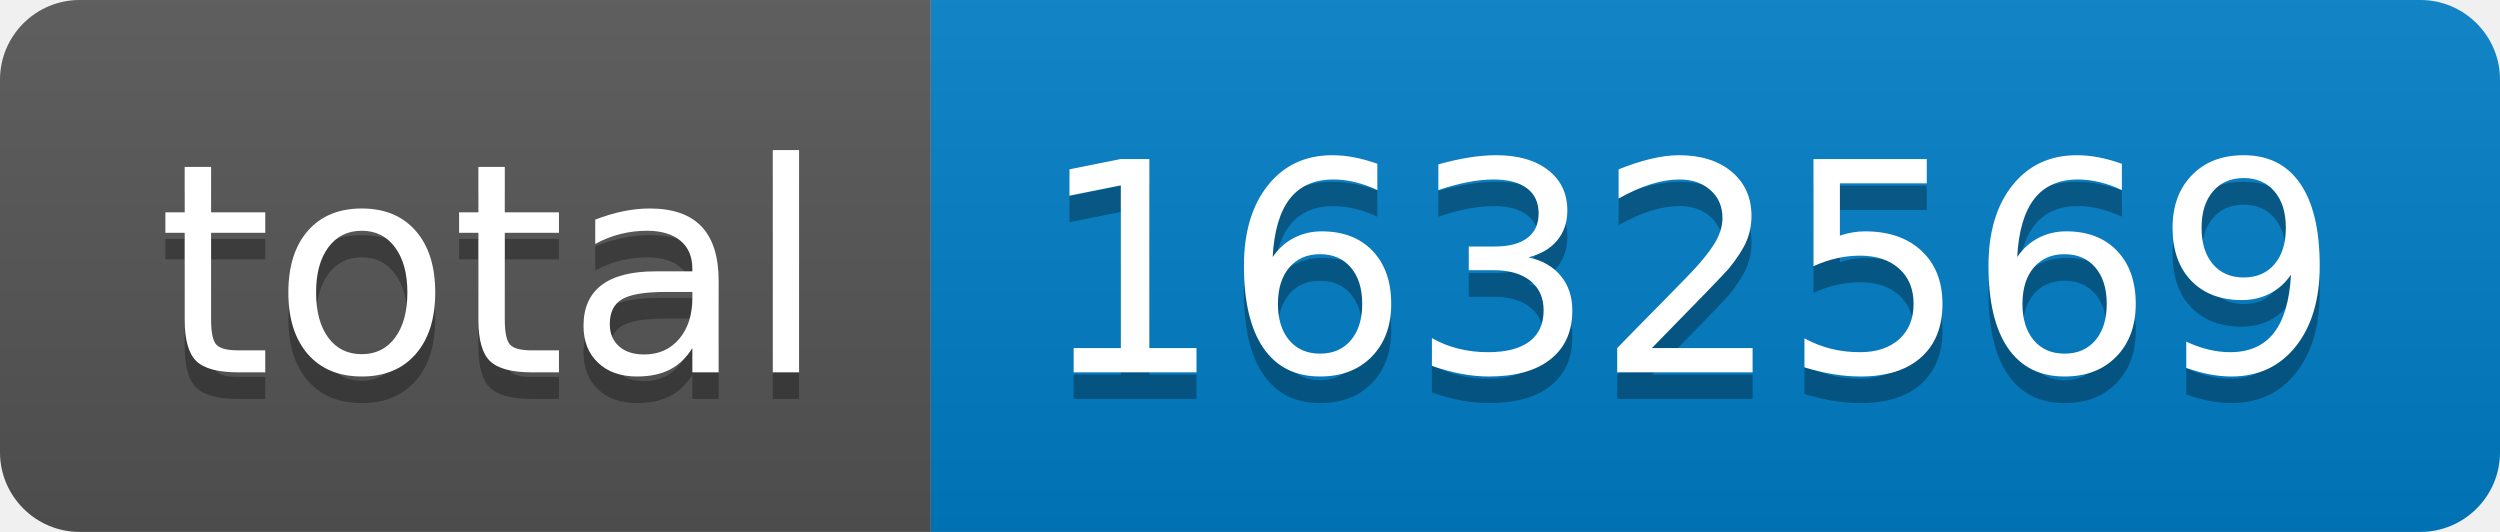
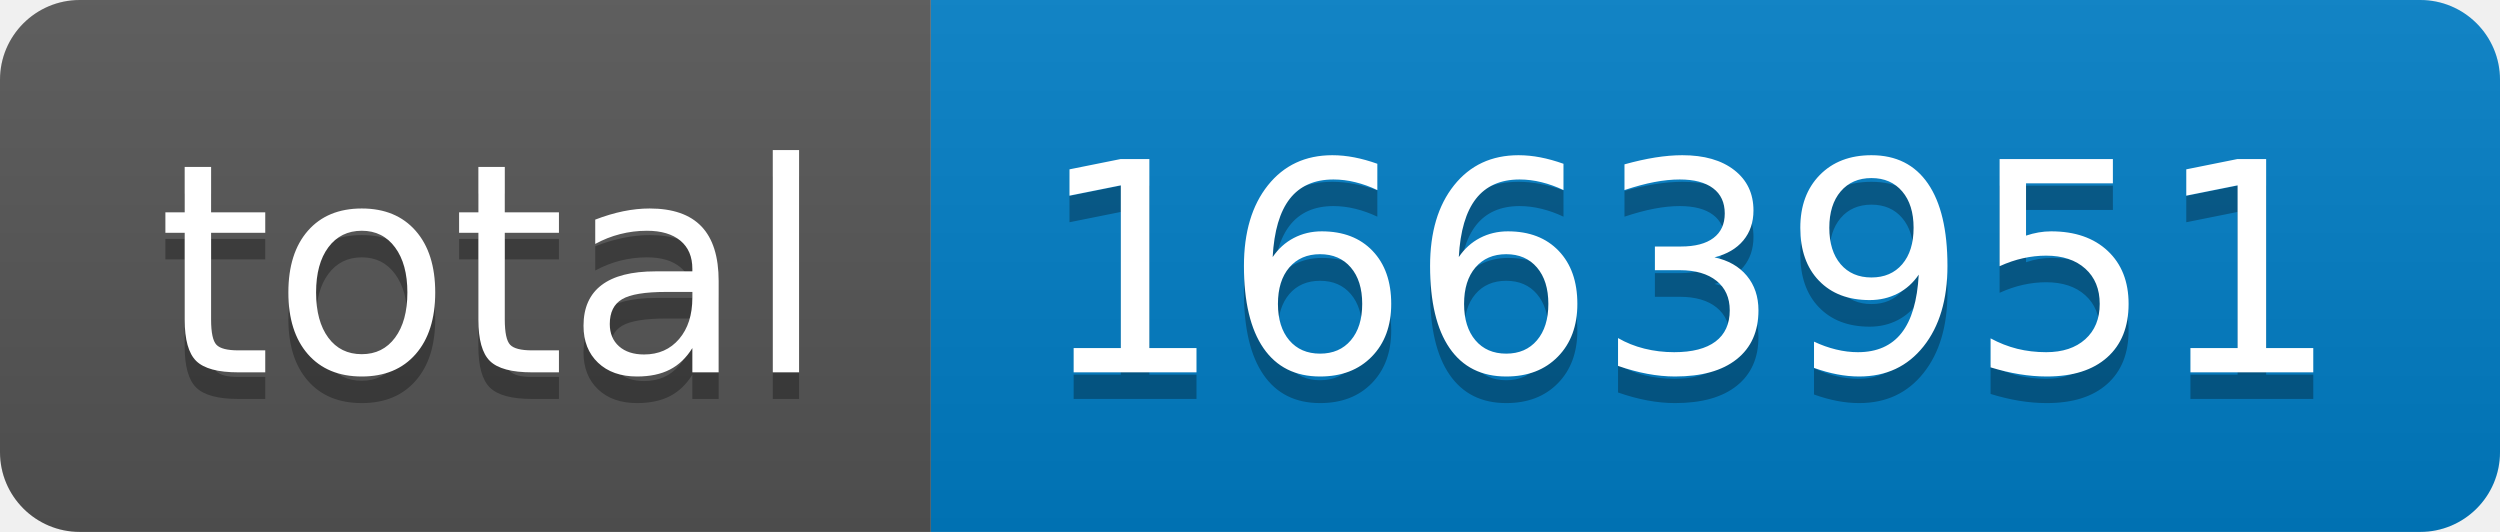
- <svg xmlns="http://www.w3.org/2000/svg" width="94" height="20" role="img" aria-label="total: 1632569">
+ <svg xmlns="http://www.w3.org/2000/svg" width="94" height="20" role="img" aria-label="total: 1663951">
  <linearGradient id="s" x2="0" y2="100%">
    <stop offset="0" stop-color="#bbb" stop-opacity=".1" />
    <stop offset="1" stop-opacity=".1" />
  </linearGradient>
  <clipPath id="r">
    <rect width="94" height="20" rx="3" fill="#fff" />
  </clipPath>
  <g clip-path="url(#r)">
    <rect width="35" height="20" fill="#555" />
    <rect x="35" width="59" height="20" fill="#007ec6" />
    <rect width="94" height="20" fill="url(#s)" />
  </g>
  <g fill="#fff" text-anchor="middle" font-family="Verdana,Geneva,DejaVu Sans,sans-serif" text-rendering="geometricPrecision" font-size="110">
    <text aria-hidden="true" x="185" y="150" fill="#010101" fill-opacity=".3" transform="scale(.1)" textLength="250">total</text>
    <text x="185" y="140" transform="scale(.1)" fill="#fff" textLength="250">total</text>
-     <text aria-hidden="true" x="635" y="150" fill="#010101" fill-opacity=".3" transform="scale(.1)" textLength="490">1632569</text>
-     <text x="635" y="140" transform="scale(.1)" fill="#fff" textLength="490">1632569</text>
+     <text aria-hidden="true" x="635" y="150" fill="#010101" fill-opacity=".3" transform="scale(.1)" textLength="490">1663951</text>
+     <text x="635" y="140" transform="scale(.1)" fill="#fff" textLength="490">1663951</text>
  </g>
</svg>
